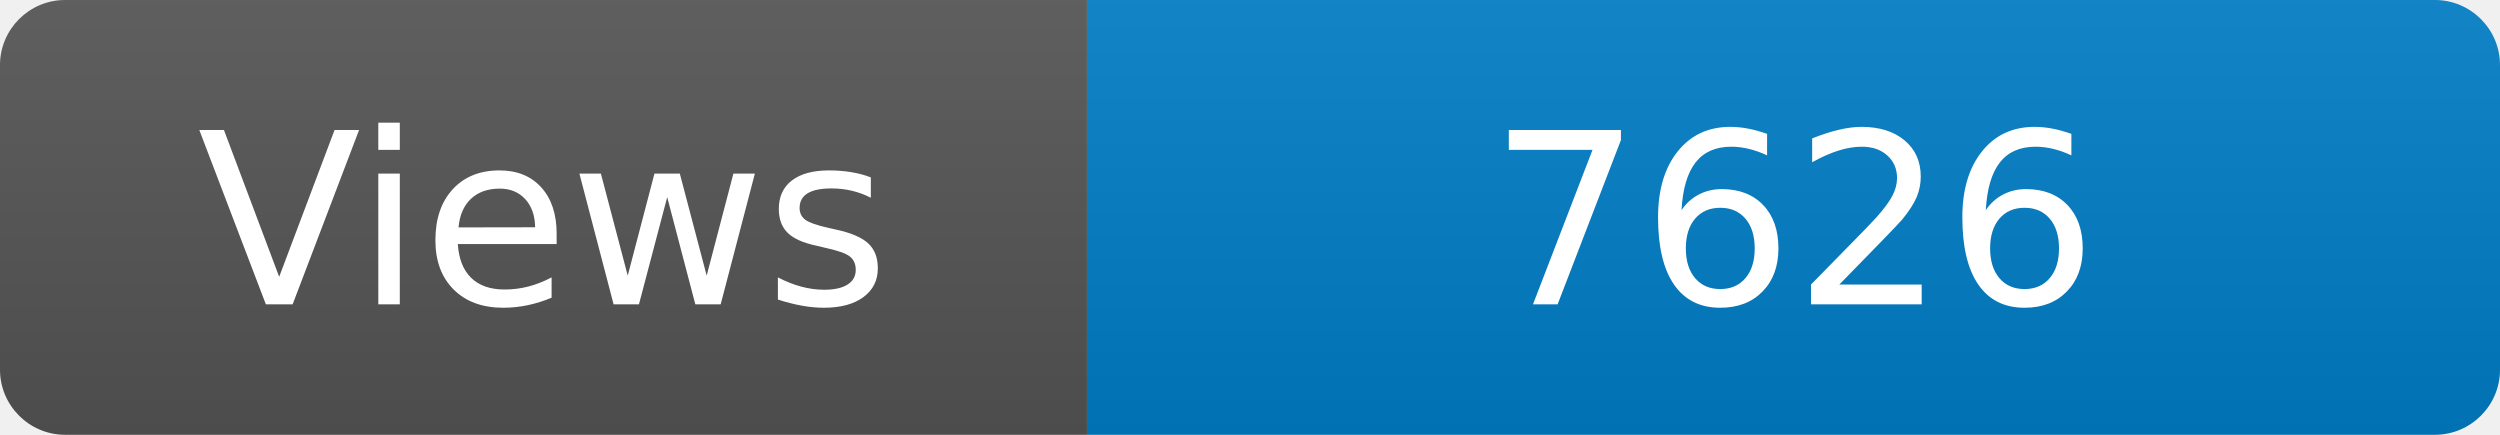
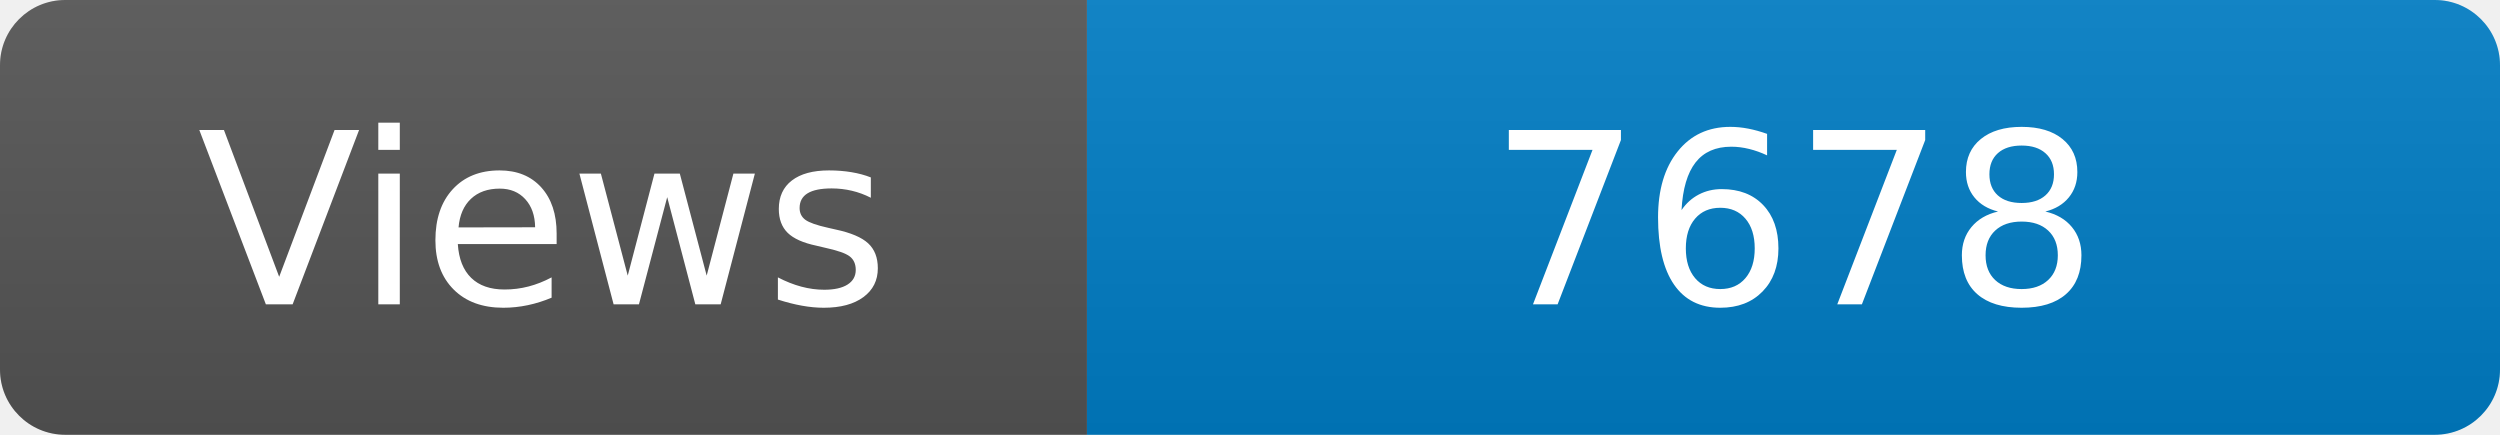
<svg xmlns="http://www.w3.org/2000/svg" width="115" height="20" role="img" aria-label="Maintained?: yes">
  <linearGradient id="s" x2="0" y2="100%">
    <stop offset="0" stop-color="#bbb" stop-opacity=".1" />
    <stop offset="1" stop-opacity=".1" />
  </linearGradient>
  <clipPath id="r">
    <rect width="115" height="20" rx="3" fill="#fff" />
  </clipPath>
  <g clip-path="url(#r)">
    <rect width="50" height="20" fill="#555" />
    <rect x="50" width="160" height="20" fill="#007ec6" />
    <rect width="115" height="20" fill="url(#s)" />
  </g>
  <g fill="#fff" text-anchor="middle" font-family="Verdana,Geneva,DejaVu Sans,sans-serif" font-size="110">
    <text x="250" y="140" transform="scale(.1)" fill="#fff">Views</text>
-     <text x="825" y="140" transform="scale(.1)" fill="#fff">7626</text>
+     <text x="825" y="140" transform="scale(.1)" fill="#fff">7678</text>
  </g>
</svg>
